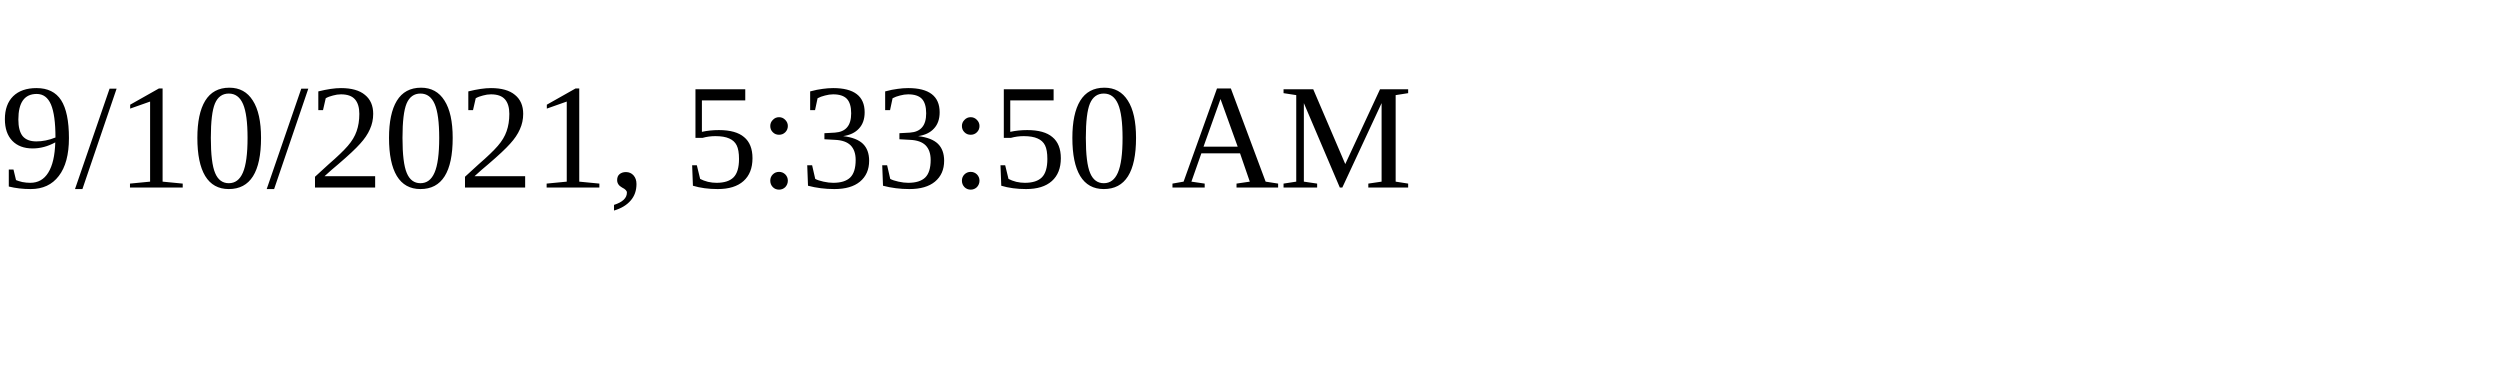
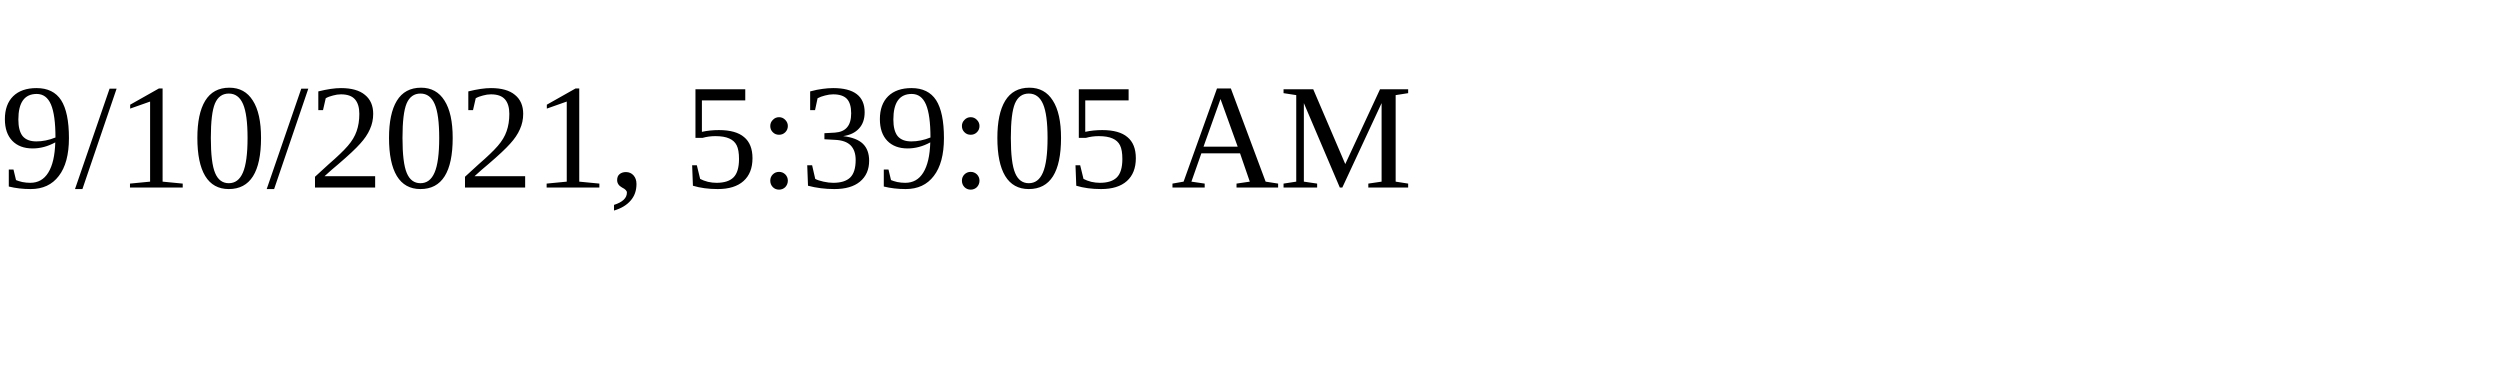
<svg xmlns="http://www.w3.org/2000/svg" height="30" width="200">
-   <text x="0" y="15">9/10/2021, 5:33:50 AM</text>
+   <text x="0" y="15">9/10/2021, 5:39:05 AM</text>
</svg>
